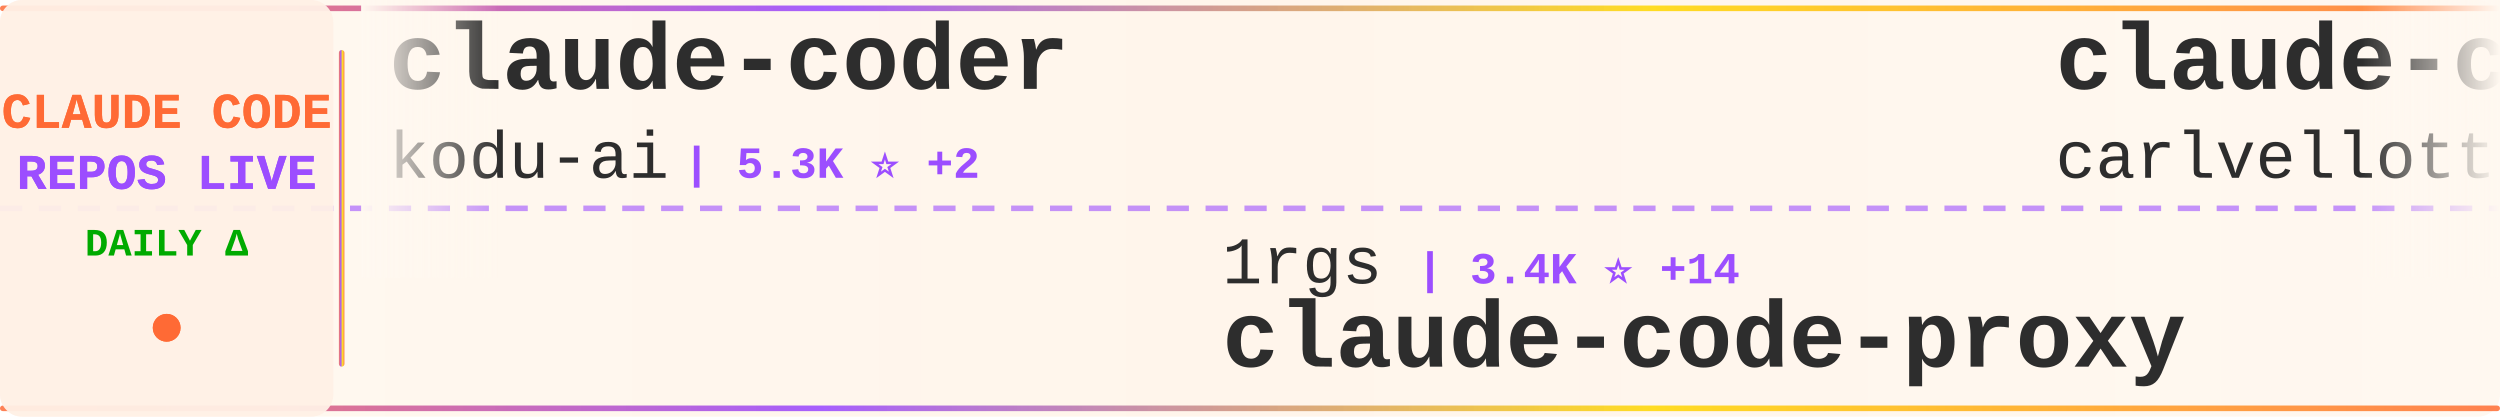
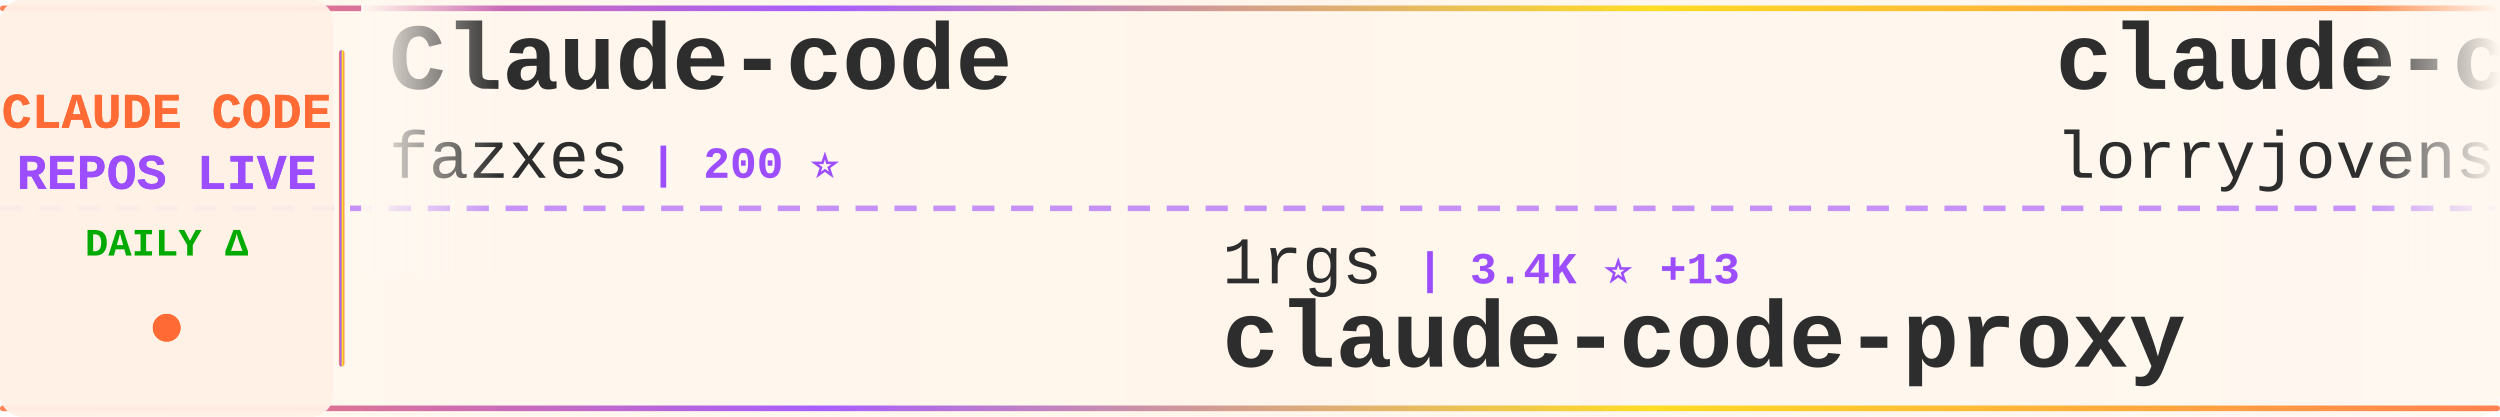
<svg xmlns="http://www.w3.org/2000/svg" width="900" height="150">
  <defs>
    <linearGradient id="tickerBg" x1="0%" y1="0%" x2="100%" y2="0%">
      <stop offset="0%" style="stop-color:#fff8f0;stop-opacity:0.98" />
      <stop offset="50%" style="stop-color:#fff5eb;stop-opacity:1" />
      <stop offset="100%" style="stop-color:#fff8f0;stop-opacity:0.98" />
    </linearGradient>
    <linearGradient id="borderGrad" x1="0%" y1="0%" x2="100%" y2="0%">
      <stop offset="0%" style="stop-color:#FF6B35;stop-opacity:0.85">
        <animate attributeName="stop-opacity" values="0.85;1;0.85" dur="2s" repeatCount="indefinite" />
      </stop>
      <stop offset="33%" style="stop-color:#9C4EFF;stop-opacity:0.9">
        <animate attributeName="stop-opacity" values="0.9;1;0.9" dur="2.2s" repeatCount="indefinite" />
      </stop>
      <stop offset="66%" style="stop-color:#FFD700;stop-opacity:0.85">
        <animate attributeName="stop-opacity" values="0.85;1;0.85" dur="1.8s" repeatCount="indefinite" />
      </stop>
      <stop offset="100%" style="stop-color:#FF6B35;stop-opacity:0.85">
        <animate attributeName="stop-opacity" values="0.85;1;0.85" dur="2s" repeatCount="indefinite" />
      </stop>
    </linearGradient>
    <filter id="textGlow">
      <feGaussianBlur stdDeviation="0.15" result="coloredBlur" />
      <feMerge>
        <feMergeNode in="coloredBlur" />
        <feMergeNode in="SourceGraphic" />
      </feMerge>
    </filter>
    <filter id="metricGlow">
      <feGaussianBlur stdDeviation="0.2" result="coloredBlur" />
      <feMerge>
        <feMergeNode in="coloredBlur" />
        <feMergeNode in="SourceGraphic" />
      </feMerge>
    </filter>
    <linearGradient id="leftFade" x1="0%" y1="0%" x2="100%" y2="0%">
      <stop offset="0%" style="stop-color:#fff8f0;stop-opacity:1" />
      <stop offset="100%" style="stop-color:#fff8f0;stop-opacity:0" />
    </linearGradient>
    <linearGradient id="rightFade" x1="0%" y1="0%" x2="100%" y2="0%">
      <stop offset="0%" style="stop-color:#fff8f0;stop-opacity:0" />
      <stop offset="100%" style="stop-color:#fff8f0;stop-opacity:1" />
    </linearGradient>
  </defs>
  <rect width="900" height="150" fill="url(#tickerBg)" rx="8" />
  <rect x="0" y="2" width="900" height="2" fill="url(#borderGrad)" rx="1" />
  <rect x="0" y="146" width="900" height="2" fill="url(#borderGrad)" rx="1" />
  <line x1="0" y1="75" x2="900" y2="75" stroke="#9C4EFF" stroke-width="2" stroke-dasharray="8 6" opacity="0.6" />
  <rect x="0" y="0" width="120" height="150" fill="#fff0e6" opacity="0.95" rx="8" />
  <text x="60" y="46" font-family="'Courier New', monospace" font-size="18" font-weight="bold" fill="#FF6B35" text-anchor="middle" filter="url(#textGlow)">
    CLAUDE CODE
  </text>
  <text x="60" y="68" font-family="'Courier New', monospace" font-size="18" font-weight="bold" fill="#9C4EFF" text-anchor="middle" filter="url(#textGlow)">
    REPOS LIVE
  </text>
  <text x="60" y="92" font-family="'Courier New', monospace" font-size="14" font-weight="bold" fill="#00aa00" text-anchor="middle">
    DAILY Δ
  </text>
  <circle cx="60" cy="118" r="5" fill="#FF6B35" filter="url(#metricGlow)">
    <animate attributeName="r" values="4;6;4" dur="1.5s" repeatCount="indefinite" />
    <animate attributeName="opacity" values="0.6;1;0.6" dur="1.5s" repeatCount="indefinite" />
  </circle>
  <rect x="122" y="18" width="2" height="114" fill="url(#borderGrad)" rx="1" />
  <clipPath id="tickerClip">
    <rect x="130" y="0" width="770" height="150" />
  </clipPath>
  <g clip-path="url(#tickerClip)">
    <g id="tickerItems">
      <animateTransform attributeName="transform" attributeType="XML" type="translate" from="0 0" to="-3000 0" dur="54s" repeatCount="indefinite" />
      <g transform="translate(0, 0)">
-         <text x="140" y="32" font-family="'Courier New', monospace" font-size="34" font-weight="bold" fill="#2d2d2d">claude-coder</text>
-         <text x="140" y="64" font-family="'Courier New', monospace" font-size="24" font-weight="normal" fill="#2d2d2d" opacity="1.0">kodu-ai</text>
-         <text x="246" y="64" font-family="'Courier New', monospace" font-size="16" font-weight="bold" fill="#9C4EFF"> | 5.3K ⭐ +2</text>
+         <text x="140" y="32" font-family="'Courier New', monospace" font-size="34" font-weight="bold" fill="#2d2d2d">Claude-code</text>
+         <text x="140" y="64" font-family="'Courier New', monospace" font-size="24" font-weight="normal" fill="#2d2d2d" opacity="1.0">fazxes</text>
+         <text x="234" y="64" font-family="'Courier New', monospace" font-size="16" font-weight="bold" fill="#9C4EFF"> | 200 ⭐</text>
      </g>
      <g transform="translate(300, 0)">
        <text x="140" y="102" font-family="'Courier New', monospace" font-size="24" font-weight="normal" fill="#2d2d2d" opacity="1.0">1rgs</text>
-         <text x="210" y="102" font-family="'Courier New', monospace" font-size="16" font-weight="bold" fill="#9C4EFF"> | 3.4K ⭐ +14</text>
+         <text x="210" y="102" font-family="'Courier New', monospace" font-size="16" font-weight="bold" fill="#9C4EFF"> | 3.4K ⭐ +13</text>
        <text x="140" y="132" font-family="'Courier New', monospace" font-size="34" font-weight="bold" fill="#2d2d2d">claude-code-proxy</text>
      </g>
      <g transform="translate(600, 0)">
-         <text x="140" y="32" font-family="'Courier New', monospace" font-size="34" font-weight="bold" fill="#2d2d2d">claude-code-pm-course</text>
-         <text x="140" y="64" font-family="'Courier New', monospace" font-size="24" font-weight="normal" fill="#2d2d2d" opacity="1.0">carlvellotti</text>
-         <text x="306" y="64" font-family="'Courier New', monospace" font-size="16" font-weight="bold" fill="#9C4EFF"> | 1.8K ⭐ +18</text>
+         <text x="140" y="32" font-family="'Courier New', monospace" font-size="34" font-weight="bold" fill="#2d2d2d">claude-code-rust</text>
+         <text x="140" y="64" font-family="'Courier New', monospace" font-size="24" font-weight="normal" fill="#2d2d2d" opacity="1.0">lorryjovens-hub</text>
+         <text x="342" y="64" font-family="'Courier New', monospace" font-size="16" font-weight="bold" fill="#9C4EFF"> | 1.3K ⭐ +22</text>
      </g>
      <g transform="translate(900, 0)">
-         <text x="140" y="102" font-family="'Courier New', monospace" font-size="24" font-weight="normal" fill="#2d2d2d" opacity="1.0">Alishahryar1</text>
-         <text x="306" y="102" font-family="'Courier New', monospace" font-size="16" font-weight="bold" fill="#9C4EFF"> | 1.8K ⭐ +14</text>
-         <text x="140" y="132" font-family="'Courier New', monospace" font-size="34" font-weight="bold" fill="#2d2d2d">free-claude-code</text>
+         <text x="140" y="102" font-family="'Courier New', monospace" font-size="24" font-weight="normal" fill="#2d2d2d" opacity="1.0">Windy3f3f3f3f</text>
+         <text x="318" y="102" font-family="'Courier New', monospace" font-size="16" font-weight="bold" fill="#9C4EFF"> | 1.7K ⭐ +38</text>
+         <text x="140" y="132" font-family="'Courier New', monospace" font-size="34" font-weight="bold" fill="#2d2d2d">how-claude-code-works</text>
      </g>
      <g transform="translate(1200, 0)">
-         <text x="140" y="32" font-family="'Courier New', monospace" font-size="34" font-weight="bold" fill="#2d2d2d">claude-skills</text>
-         <text x="140" y="64" font-family="'Courier New', monospace" font-size="24" font-weight="normal" fill="#2d2d2d" opacity="1.0">alirezarezvani</text>
-         <text x="330" y="64" font-family="'Courier New', monospace" font-size="16" font-weight="bold" fill="#9C4EFF"> | 10.3K ⭐ +147</text>
+         <text x="140" y="32" font-family="'Courier New', monospace" font-size="34" font-weight="bold" fill="#2d2d2d">claude-code-rev</text>
+         <text x="140" y="64" font-family="'Courier New', monospace" font-size="24" font-weight="normal" fill="#2d2d2d" opacity="1.0">oboard</text>
+         <text x="234" y="64" font-family="'Courier New', monospace" font-size="16" font-weight="bold" fill="#9C4EFF"> | 2.9K ⭐ +22</text>
      </g>
      <g transform="translate(1500, 0)">
-         <text x="140" y="102" font-family="'Courier New', monospace" font-size="24" font-weight="normal" fill="#2d2d2d" opacity="1.0">ponponon</text>
-         <text x="258" y="102" font-family="'Courier New', monospace" font-size="16" font-weight="bold" fill="#9C4EFF"> | 2.1K ⭐ +11</text>
-         <text x="140" y="132" font-family="'Courier New', monospace" font-size="34" font-weight="bold" fill="#2d2d2d">claude_code_src</text>
+         <text x="140" y="102" font-family="'Courier New', monospace" font-size="24" font-weight="normal" fill="#2d2d2d" opacity="1.0">777genius</text>
+         <text x="270" y="102" font-family="'Courier New', monospace" font-size="16" font-weight="bold" fill="#9C4EFF"> | 892 ⭐</text>
+         <text x="140" y="132" font-family="'Courier New', monospace" font-size="34" font-weight="bold" fill="#2d2d2d">claude-code-source-code</text>
      </g>
      <g transform="translate(1800, 0)">
-         <text x="140" y="32" font-family="'Courier New', monospace" font-size="34" font-weight="bold" fill="#2d2d2d">nanoclaw</text>
-         <text x="140" y="64" font-family="'Courier New', monospace" font-size="24" font-weight="normal" fill="#2d2d2d" opacity="1.0">qwibitai</text>
-         <text x="258" y="64" font-family="'Courier New', monospace" font-size="16" font-weight="bold" fill="#9C4EFF"> | 27.0K ⭐ +85</text>
+         <text x="140" y="32" font-family="'Courier New', monospace" font-size="34" font-weight="bold" fill="#2d2d2d">claude-code</text>
+         <text x="140" y="64" font-family="'Courier New', monospace" font-size="24" font-weight="normal" fill="#2d2d2d" opacity="1.0">tanbiralam</text>
+         <text x="282" y="64" font-family="'Courier New', monospace" font-size="16" font-weight="bold" fill="#9C4EFF"> | 1.4K ⭐ +21</text>
      </g>
      <g transform="translate(2100, 0)">
-         <text x="140" y="102" font-family="'Courier New', monospace" font-size="24" font-weight="normal" fill="#2d2d2d" opacity="1.0">isboyjc</text>
-         <text x="246" y="102" font-family="'Courier New', monospace" font-size="16" font-weight="bold" fill="#9C4EFF"> | 143 ⭐ +4</text>
-         <text x="140" y="132" font-family="'Courier New', monospace" font-size="34" font-weight="bold" fill="#2d2d2d">claude-code</text>
+         <text x="140" y="102" font-family="'Courier New', monospace" font-size="24" font-weight="normal" fill="#2d2d2d" opacity="1.0">zstmfhy</text>
+         <text x="246" y="102" font-family="'Courier New', monospace" font-size="16" font-weight="bold" fill="#9C4EFF"> | 190 ⭐</text>
+         <text x="140" y="132" font-family="'Courier New', monospace" font-size="34" font-weight="bold" fill="#2d2d2d">Claude-code</text>
      </g>
      <g transform="translate(2400, 0)">
-         <text x="140" y="32" font-family="'Courier New', monospace" font-size="34" font-weight="bold" fill="#2d2d2d">claude-code-templates</text>
-         <text x="140" y="64" font-family="'Courier New', monospace" font-size="24" font-weight="normal" fill="#2d2d2d" opacity="1.0">davila7</text>
-         <text x="246" y="64" font-family="'Courier New', monospace" font-size="16" font-weight="bold" fill="#9C4EFF"> | 24.4K ⭐ +57</text>
+         <text x="140" y="32" font-family="'Courier New', monospace" font-size="34" font-weight="bold" fill="#2d2d2d">Claude-Code-Usage-Monito...</text>
+         <text x="140" y="64" font-family="'Courier New', monospace" font-size="24" font-weight="normal" fill="#2d2d2d" opacity="1.0">Maciek-roboblog</text>
+         <text x="342" y="64" font-family="'Courier New', monospace" font-size="16" font-weight="bold" fill="#9C4EFF"> | 7.5K ⭐ +25</text>
      </g>
      <g transform="translate(2700, 0)">
-         <text x="140" y="102" font-family="'Courier New', monospace" font-size="24" font-weight="normal" fill="#2d2d2d" opacity="1.0">guanshan</text>
-         <text x="258" y="102" font-family="'Courier New', monospace" font-size="16" font-weight="bold" fill="#9C4EFF"> | 54 ⭐</text>
-         <text x="140" y="132" font-family="'Courier New', monospace" font-size="34" font-weight="bold" fill="#2d2d2d">ClaudeCode</text>
+         <text x="140" y="102" font-family="'Courier New', monospace" font-size="24" font-weight="normal" fill="#2d2d2d" opacity="1.0">NanmiCoder</text>
+         <text x="282" y="102" font-family="'Courier New', monospace" font-size="16" font-weight="bold" fill="#9C4EFF"> | 5.8K ⭐ +96</text>
+         <text x="140" y="132" font-family="'Courier New', monospace" font-size="34" font-weight="bold" fill="#2d2d2d">cc-haha</text>
      </g>
      <g transform="translate(3000, 0)">
-         <text x="140" y="32" font-family="'Courier New', monospace" font-size="34" font-weight="bold" fill="#2d2d2d">claude-coder</text>
-         <text x="140" y="64" font-family="'Courier New', monospace" font-size="24" font-weight="normal" fill="#2d2d2d" opacity="1.0">kodu-ai</text>
-         <text x="246" y="64" font-family="'Courier New', monospace" font-size="16" font-weight="bold" fill="#9C4EFF"> | 5.3K ⭐ +2</text>
+         <text x="140" y="32" font-family="'Courier New', monospace" font-size="34" font-weight="bold" fill="#2d2d2d">Claude-code</text>
+         <text x="140" y="64" font-family="'Courier New', monospace" font-size="24" font-weight="normal" fill="#2d2d2d" opacity="1.0">fazxes</text>
+         <text x="234" y="64" font-family="'Courier New', monospace" font-size="16" font-weight="bold" fill="#9C4EFF"> | 200 ⭐</text>
      </g>
      <g transform="translate(3300, 0)">
        <text x="140" y="102" font-family="'Courier New', monospace" font-size="24" font-weight="normal" fill="#2d2d2d" opacity="1.0">1rgs</text>
-         <text x="210" y="102" font-family="'Courier New', monospace" font-size="16" font-weight="bold" fill="#9C4EFF"> | 3.4K ⭐ +14</text>
+         <text x="210" y="102" font-family="'Courier New', monospace" font-size="16" font-weight="bold" fill="#9C4EFF"> | 3.4K ⭐ +13</text>
        <text x="140" y="132" font-family="'Courier New', monospace" font-size="34" font-weight="bold" fill="#2d2d2d">claude-code-proxy</text>
      </g>
      <g transform="translate(3600, 0)">
-         <text x="140" y="32" font-family="'Courier New', monospace" font-size="34" font-weight="bold" fill="#2d2d2d">claude-code-pm-course</text>
-         <text x="140" y="64" font-family="'Courier New', monospace" font-size="24" font-weight="normal" fill="#2d2d2d" opacity="1.0">carlvellotti</text>
-         <text x="306" y="64" font-family="'Courier New', monospace" font-size="16" font-weight="bold" fill="#9C4EFF"> | 1.8K ⭐ +18</text>
+         <text x="140" y="32" font-family="'Courier New', monospace" font-size="34" font-weight="bold" fill="#2d2d2d">claude-code-rust</text>
+         <text x="140" y="64" font-family="'Courier New', monospace" font-size="24" font-weight="normal" fill="#2d2d2d" opacity="1.0">lorryjovens-hub</text>
+         <text x="342" y="64" font-family="'Courier New', monospace" font-size="16" font-weight="bold" fill="#9C4EFF"> | 1.3K ⭐ +22</text>
      </g>
      <g transform="translate(3900, 0)">
-         <text x="140" y="102" font-family="'Courier New', monospace" font-size="24" font-weight="normal" fill="#2d2d2d" opacity="1.0">Alishahryar1</text>
-         <text x="306" y="102" font-family="'Courier New', monospace" font-size="16" font-weight="bold" fill="#9C4EFF"> | 1.8K ⭐ +14</text>
-         <text x="140" y="132" font-family="'Courier New', monospace" font-size="34" font-weight="bold" fill="#2d2d2d">free-claude-code</text>
+         <text x="140" y="102" font-family="'Courier New', monospace" font-size="24" font-weight="normal" fill="#2d2d2d" opacity="1.0">Windy3f3f3f3f</text>
+         <text x="318" y="102" font-family="'Courier New', monospace" font-size="16" font-weight="bold" fill="#9C4EFF"> | 1.7K ⭐ +38</text>
+         <text x="140" y="132" font-family="'Courier New', monospace" font-size="34" font-weight="bold" fill="#2d2d2d">how-claude-code-works</text>
      </g>
    </g>
  </g>
  <rect x="130" y="0" width="50" height="100" fill="url(#leftFade)" />
  <rect x="850" y="0" width="50" height="100" fill="url(#rightFade)" />
</svg>
